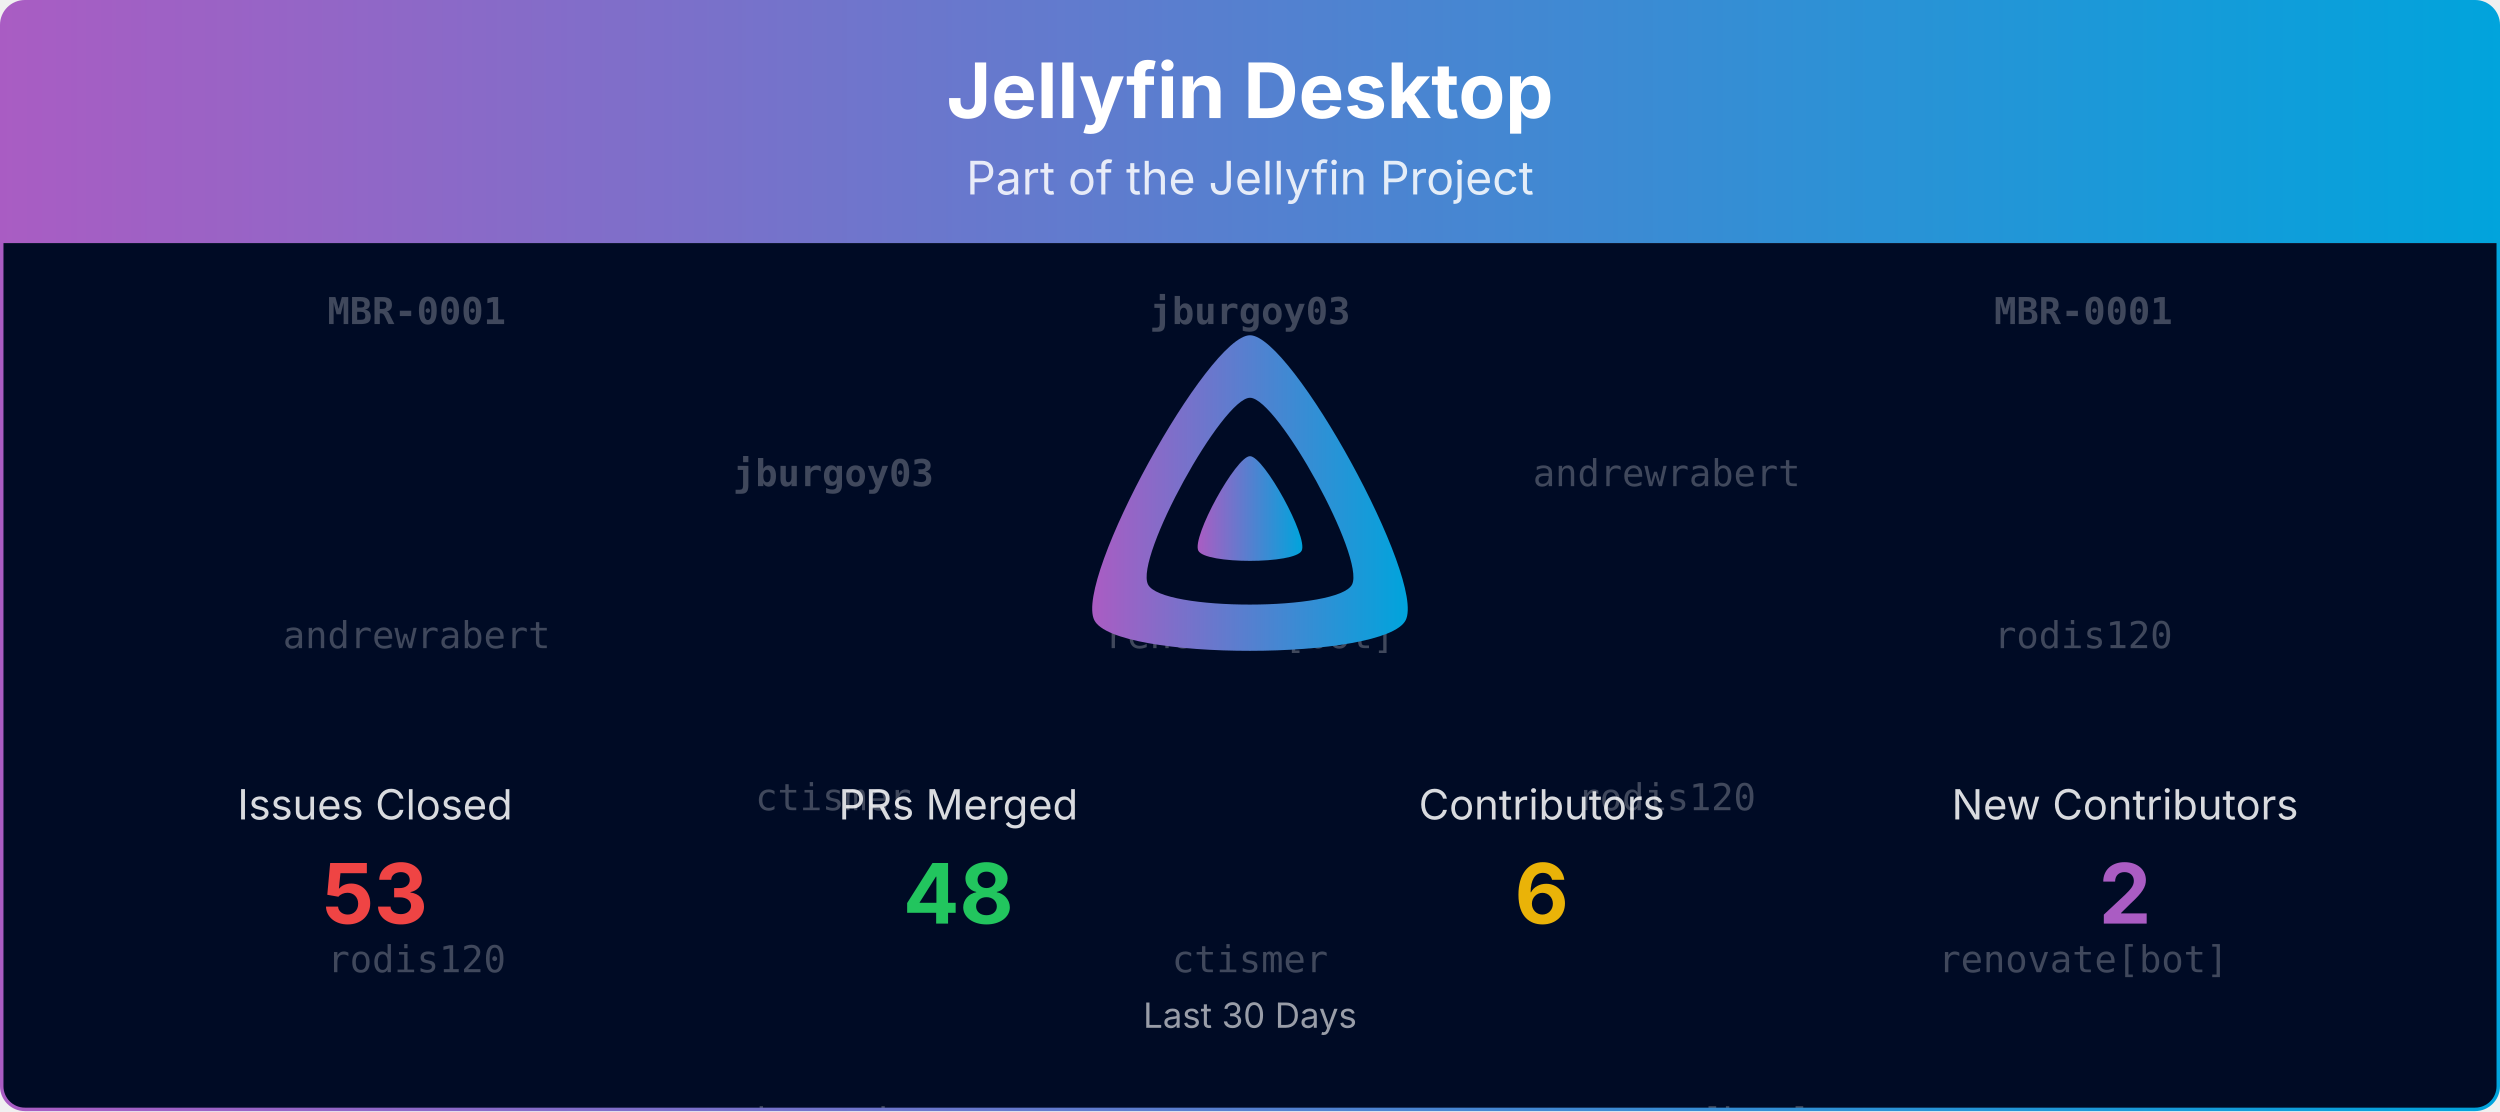
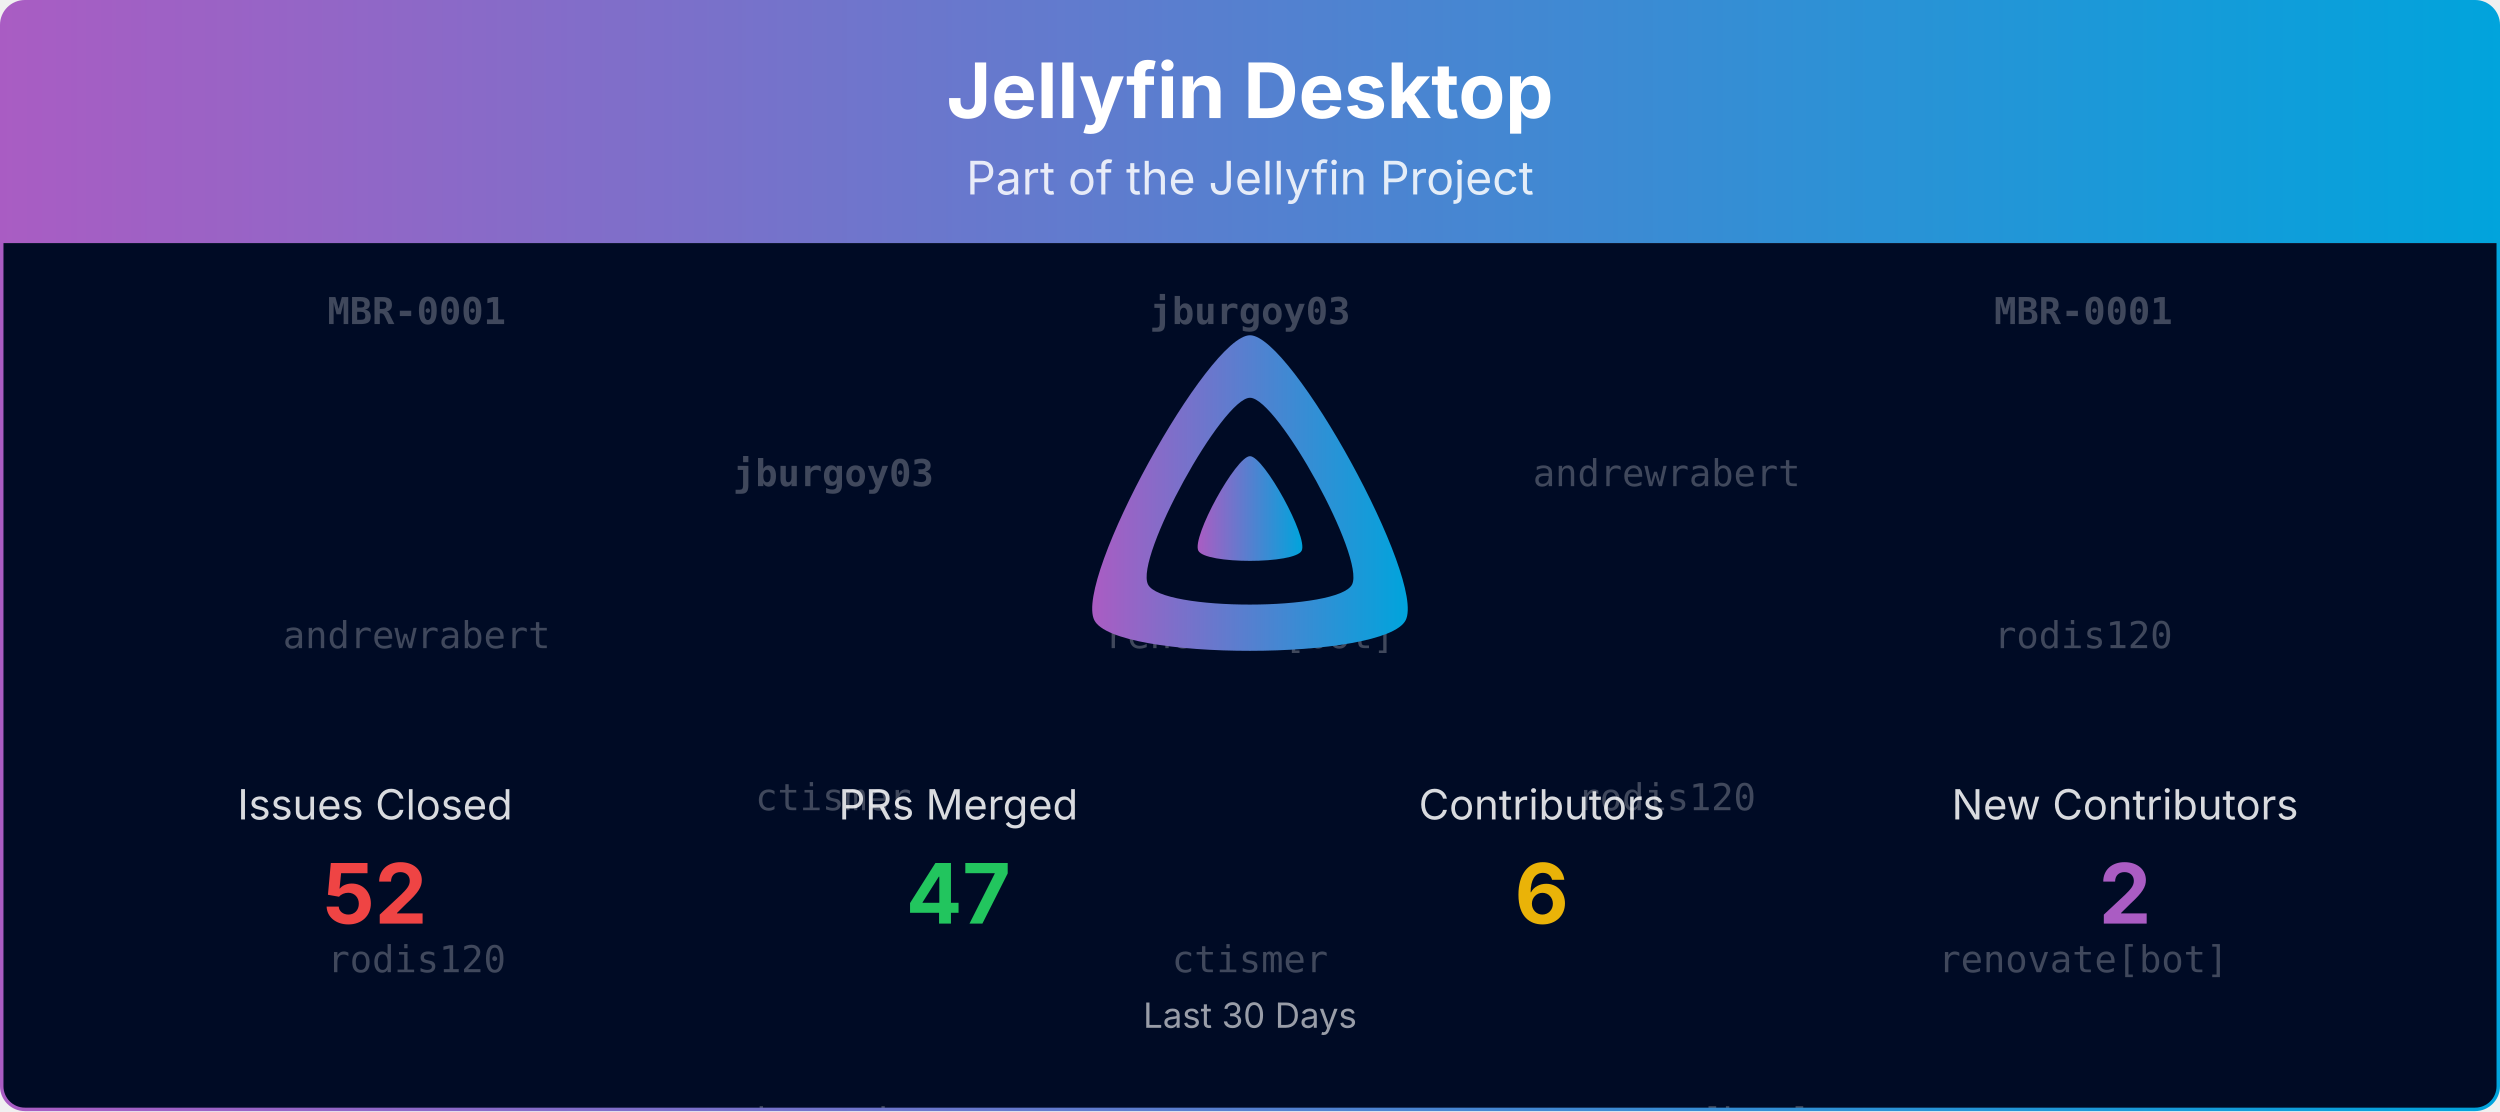
<svg xmlns="http://www.w3.org/2000/svg" viewBox="0 0 1080 480" width="100%" role="img" aria-label="Jellyfin Desktop">
  <defs>
    <linearGradient id="banner-jellyfin-desktop-grad" x1="0" y1="0" x2="1" y2="0">
      <stop offset="0%" stop-color="#AA5CC3" />
      <stop offset="100%" stop-color="#00A4DC" />
    </linearGradient>
    <clipPath id="banner-jellyfin-desktop-grad-clip">
      <rect x="0.75" y="0.75" width="1078.5" height="478.5" rx="10" ry="10" />
    </clipPath>
  </defs>
  <defs>
    <clipPath id="banner-jellyfin-desktop-grad-rain-clip">
      <rect x="0.75" y="105" width="1078.5" height="374.25" />
    </clipPath>
  </defs>
  <g clip-path="url(#banner-jellyfin-desktop-grad-clip)">
    <path d="M0.75,10.75 A10.0,10.0 0 0 1 10.75,0.75 L1069.25,0.75 A10.0,10.0 0 0 1 1079.25,10.75 L1079.25,105.00 L0.75,105.00 Z" fill="url(#banner-jellyfin-desktop-grad)" />
    <text x="540.0" y="51" text-anchor="middle" font-size="33" font-weight="700" font-family="Plus Jakarta Sans, system-ui, -apple-system, Segoe UI, sans-serif" fill="#ffffff">Jellyfin Desktop</text>
    <text x="540.0" y="84" text-anchor="middle" font-size="20" font-family="Plus Jakarta Sans, system-ui, -apple-system, Segoe UI, sans-serif" fill="#ffffff" opacity="0.85">Part of the Jellyfin Project</text>
    <rect x="0.75" y="105" width="1078.5" height="374.25" fill="#000b25" />
    <g opacity="0.25" clip-path="url(#banner-jellyfin-desktop-grad-rain-clip)" font-family="ui-monospace, SFMono-Regular, Menlo, Consolas, monospace" font-size="16" fill="#ffffff" text-anchor="middle">
      <g transform="translate(180.00,105)">
        <g>
          <animateTransform attributeName="transform" type="translate" values="0,-420;0,0" dur="10.00s" begin="-0.00s" repeatCount="indefinite" />
          <text y="35.0" font-weight="700">MBR-0001</text>
          <text y="175.0">andrewrabert</text>
          <text y="315.0">rodis120</text>
          <text y="455.0" font-weight="700">MBR-0001</text>
          <text y="595.0">andrewrabert</text>
          <text y="735.0">rodis120</text>
        </g>
      </g>
      <g transform="translate(540.00,105)">
        <g>
          <animateTransform attributeName="transform" type="translate" values="0,-420;0,0" dur="10.00s" begin="-1.91s" repeatCount="indefinite" />
          <text y="35.0" font-weight="700">jburgoy03</text>
          <text y="175.0">renovate[bot]</text>
          <text y="315.0">ctismer</text>
          <text y="455.0" font-weight="700">jburgoy03</text>
          <text y="595.0">renovate[bot]</text>
          <text y="735.0">ctismer</text>
        </g>
      </g>
      <g transform="translate(900.00,105)">
        <g>
          <animateTransform attributeName="transform" type="translate" values="0,-420;0,0" dur="10.00s" begin="-3.82s" repeatCount="indefinite" />
          <text y="35.0" font-weight="700">MBR-0001</text>
          <text y="175.0">rodis120</text>
          <text y="315.0">renovate[bot]</text>
          <text y="455.0" font-weight="700">MBR-0001</text>
          <text y="595.0">rodis120</text>
          <text y="735.0">renovate[bot]</text>
        </g>
      </g>
      <g transform="translate(360.00,105)">
        <g>
          <animateTransform attributeName="transform" type="translate" values="0,-420;0,0" dur="10.00s" begin="-5.73s" repeatCount="indefinite" />
          <text y="105.0" font-weight="700">jburgoy03</text>
          <text y="245.0">ctismer</text>
          <text y="385.0">andrewrabert</text>
          <text y="525.0" font-weight="700">jburgoy03</text>
          <text y="665.0">ctismer</text>
          <text y="805.0">andrewrabert</text>
        </g>
      </g>
      <g transform="translate(720.00,105)">
        <g>
          <animateTransform attributeName="transform" type="translate" values="0,-420;0,0" dur="10.00s" begin="-7.64s" repeatCount="indefinite" />
          <text y="105.0">andrewrabert</text>
          <text y="245.0">rodis120</text>
          <text y="385.0">renovate[bot]</text>
          <text y="525.0">andrewrabert</text>
          <text y="665.0">rodis120</text>
          <text y="805.0">renovate[bot]</text>
        </g>
      </g>
    </g>
    <g transform="translate(465.00,138.00) scale(0.29297)">
      <path fill="url(#banner-jellyfin-desktop-grad)" fill-rule="evenodd" d="M256,23.3c-61.6,0-259.8,359.4-229.6,420.1s429.3,60,459.2,0S317.6,23.3,256,23.3zM406.5,390.8c-19.6,39.3-281.1,39.8-300.9,0s110.1-275.3,150.4-275.3S426.1,351.4,406.5,390.8z" />
      <path fill="url(#banner-jellyfin-desktop-grad)" d="M256,201.6c-20.4,0-86.2,119.3-76.2,139.4s142.5,19.9,152.4,0S276.5,201.6,256,201.6z" />
    </g>
    <text x="162.0" y="354.0" text-anchor="middle" font-size="18" font-family="Plus Jakarta Sans, system-ui, -apple-system, Segoe UI, sans-serif" fill="#ffffff" opacity="0.85">Issues Closed</text>
-     <text x="162.0" y="399.0" text-anchor="middle" font-size="36" font-weight="700" font-family="Plus Jakarta Sans, system-ui, -apple-system, Segoe UI, sans-serif" fill="#ef4444">53</text>
+     <text x="162.0" y="399.0" text-anchor="middle" font-size="36" font-weight="700" font-family="Plus Jakarta Sans, system-ui, -apple-system, Segoe UI, sans-serif" fill="#ef4444">52</text>
    <text x="414.0" y="354.0" text-anchor="middle" font-size="18" font-family="Plus Jakarta Sans, system-ui, -apple-system, Segoe UI, sans-serif" fill="#ffffff" opacity="0.85">PRs Merged</text>
-     <text x="414.0" y="399.0" text-anchor="middle" font-size="36" font-weight="700" font-family="Plus Jakarta Sans, system-ui, -apple-system, Segoe UI, sans-serif" fill="#22c55e">48</text>
+     <text x="414.0" y="399.0" text-anchor="middle" font-size="36" font-weight="700" font-family="Plus Jakarta Sans, system-ui, -apple-system, Segoe UI, sans-serif" fill="#22c55e">47</text>
    <text x="666.0" y="354.0" text-anchor="middle" font-size="18" font-family="Plus Jakarta Sans, system-ui, -apple-system, Segoe UI, sans-serif" fill="#ffffff" opacity="0.85">Contributors</text>
    <text x="666.0" y="399.0" text-anchor="middle" font-size="36" font-weight="700" font-family="Plus Jakarta Sans, system-ui, -apple-system, Segoe UI, sans-serif" fill="#eab308">6</text>
    <text x="918.0" y="354.0" text-anchor="middle" font-size="18" font-family="Plus Jakarta Sans, system-ui, -apple-system, Segoe UI, sans-serif" fill="#ffffff" opacity="0.85">New Contributors</text>
    <text x="918.0" y="399.0" text-anchor="middle" font-size="36" font-weight="700" font-family="Plus Jakarta Sans, system-ui, -apple-system, Segoe UI, sans-serif" fill="#AA5CC3">2</text>
    <text x="540.0" y="444.0" text-anchor="middle" font-size="15" font-family="Plus Jakarta Sans, system-ui, -apple-system, Segoe UI, sans-serif" fill="#ffffff" opacity="0.6">Last 30 Days</text>
  </g>
  <rect x="0.75" y="0.75" width="1078.5" height="478.5" rx="10" ry="10" fill="none" stroke="url(#banner-jellyfin-desktop-grad)" stroke-width="1.5" />
</svg>
